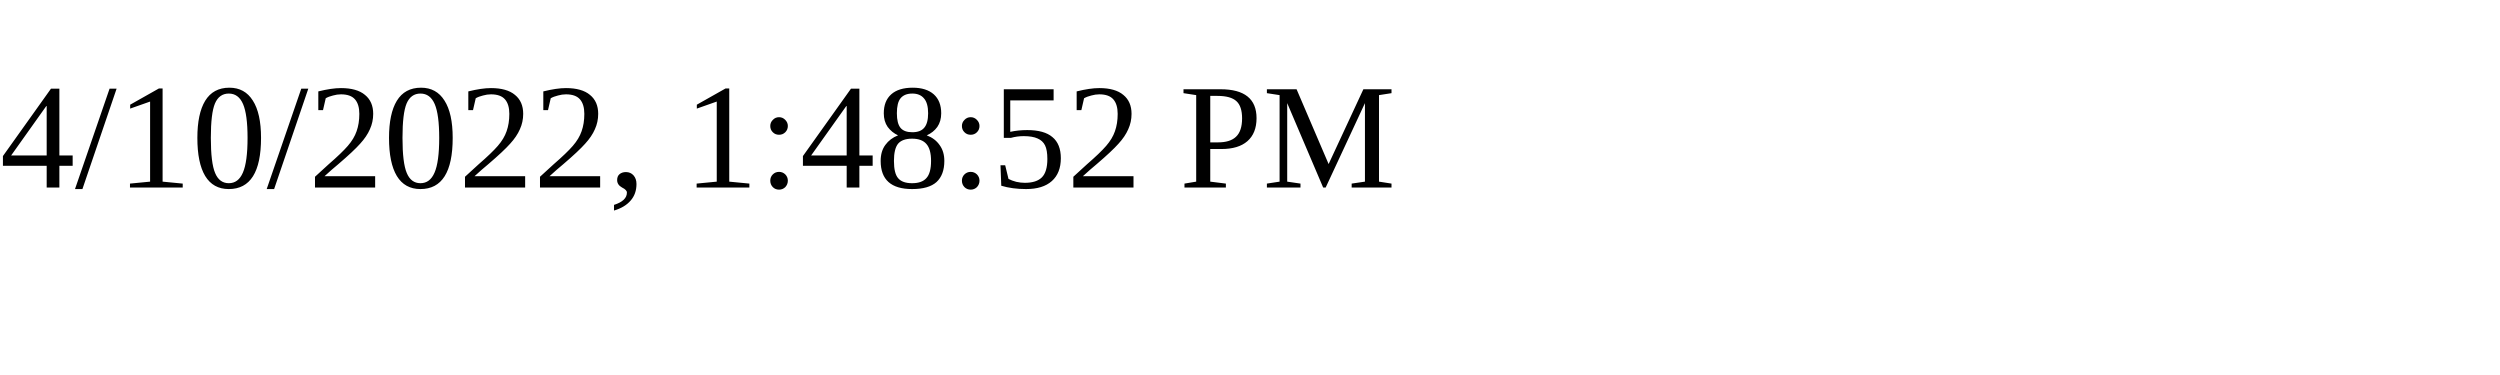
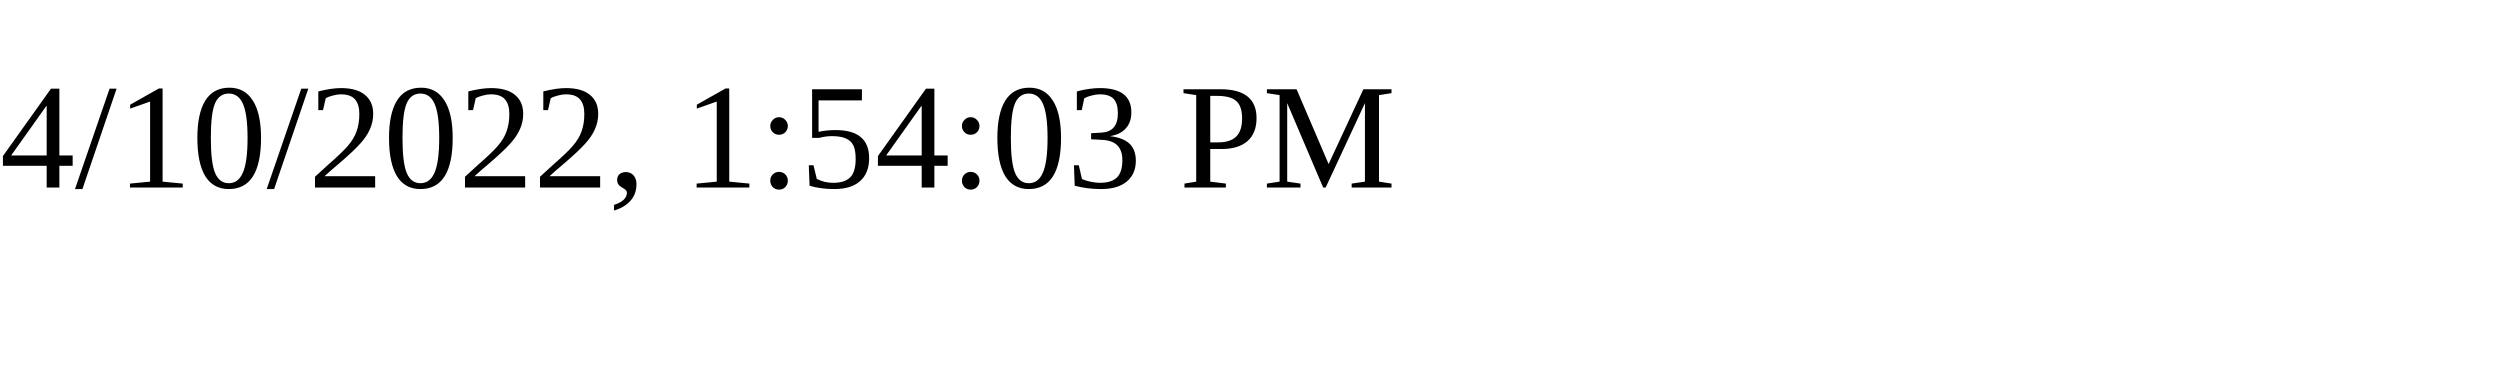
<svg xmlns="http://www.w3.org/2000/svg" height="30" width="200">
-   <text x="0" y="15">4/10/2022, 1:48:52 PM</text>
+   <text x="0" y="15">4/10/2022, 1:54:03 PM</text>
</svg>
